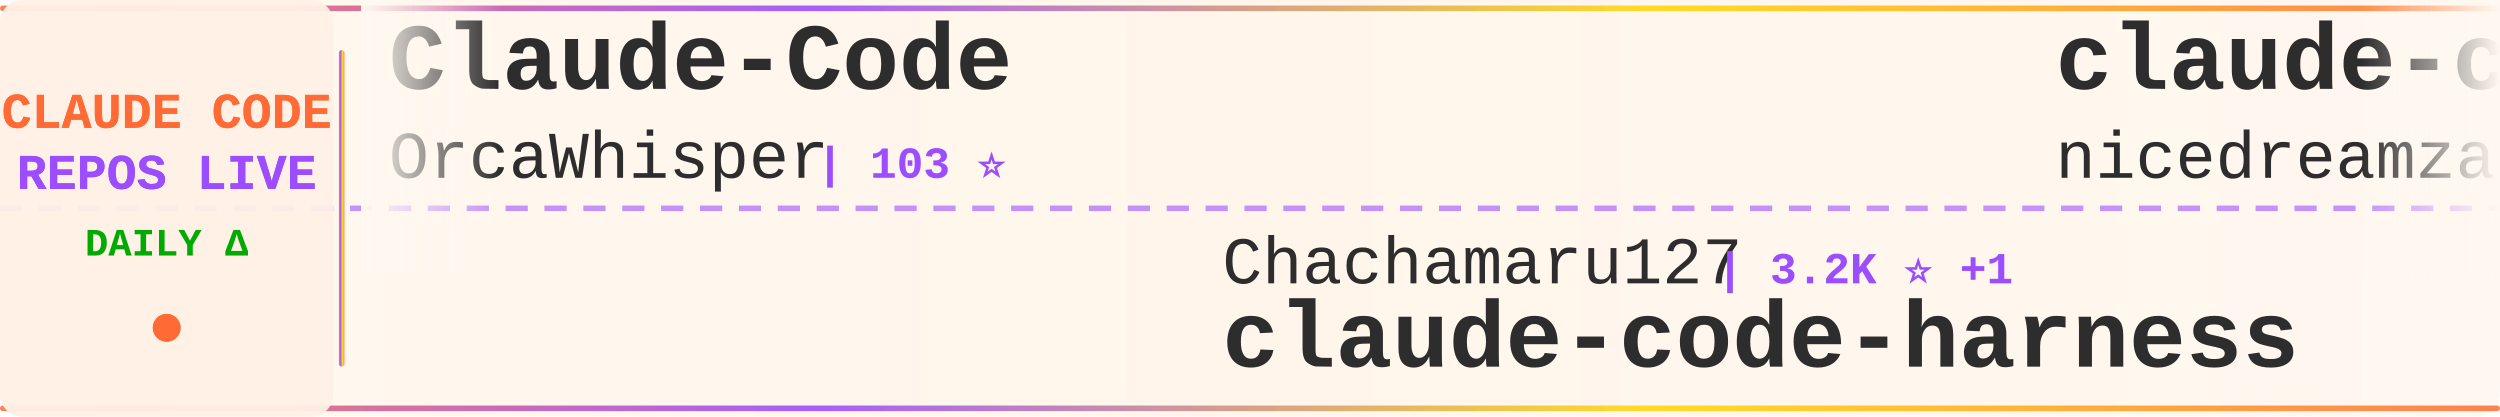
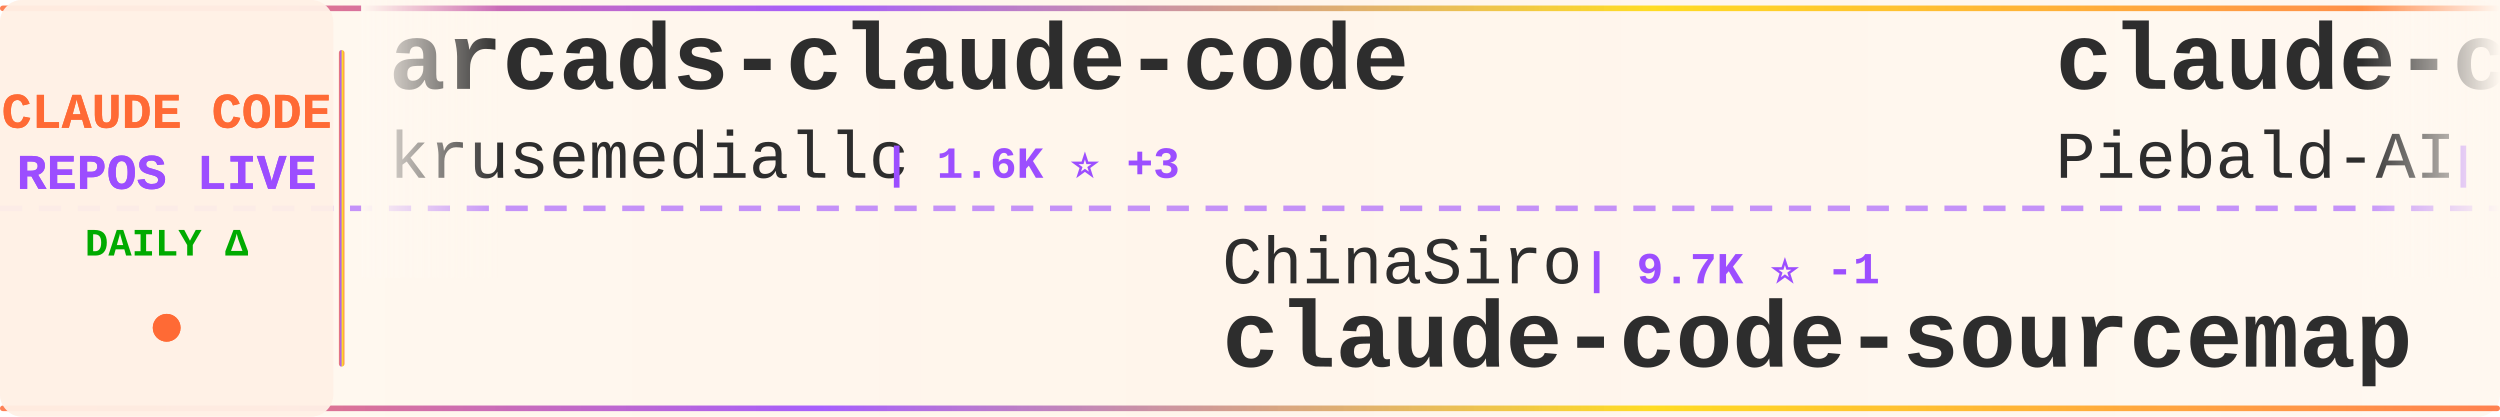
<svg xmlns="http://www.w3.org/2000/svg" width="900" height="150">
  <defs>
    <linearGradient id="tickerBg" x1="0%" y1="0%" x2="100%" y2="0%">
      <stop offset="0%" style="stop-color:#fff8f0;stop-opacity:0.98" />
      <stop offset="50%" style="stop-color:#fff5eb;stop-opacity:1" />
      <stop offset="100%" style="stop-color:#fff8f0;stop-opacity:0.98" />
    </linearGradient>
    <linearGradient id="borderGrad" x1="0%" y1="0%" x2="100%" y2="0%">
      <stop offset="0%" style="stop-color:#FF6B35;stop-opacity:0.85">
        <animate attributeName="stop-opacity" values="0.85;1;0.85" dur="2s" repeatCount="indefinite" />
      </stop>
      <stop offset="33%" style="stop-color:#9C4EFF;stop-opacity:0.9">
        <animate attributeName="stop-opacity" values="0.9;1;0.9" dur="2.2s" repeatCount="indefinite" />
      </stop>
      <stop offset="66%" style="stop-color:#FFD700;stop-opacity:0.85">
        <animate attributeName="stop-opacity" values="0.85;1;0.85" dur="1.8s" repeatCount="indefinite" />
      </stop>
      <stop offset="100%" style="stop-color:#FF6B35;stop-opacity:0.85">
        <animate attributeName="stop-opacity" values="0.85;1;0.85" dur="2s" repeatCount="indefinite" />
      </stop>
    </linearGradient>
    <filter id="textGlow">
      <feGaussianBlur stdDeviation="0.15" result="coloredBlur" />
      <feMerge>
        <feMergeNode in="coloredBlur" />
        <feMergeNode in="SourceGraphic" />
      </feMerge>
    </filter>
    <filter id="metricGlow">
      <feGaussianBlur stdDeviation="0.2" result="coloredBlur" />
      <feMerge>
        <feMergeNode in="coloredBlur" />
        <feMergeNode in="SourceGraphic" />
      </feMerge>
    </filter>
    <linearGradient id="leftFade" x1="0%" y1="0%" x2="100%" y2="0%">
      <stop offset="0%" style="stop-color:#fff8f0;stop-opacity:1" />
      <stop offset="100%" style="stop-color:#fff8f0;stop-opacity:0" />
    </linearGradient>
    <linearGradient id="rightFade" x1="0%" y1="0%" x2="100%" y2="0%">
      <stop offset="0%" style="stop-color:#fff8f0;stop-opacity:0" />
      <stop offset="100%" style="stop-color:#fff8f0;stop-opacity:1" />
    </linearGradient>
  </defs>
  <rect width="900" height="150" fill="url(#tickerBg)" rx="8" />
  <rect x="0" y="2" width="900" height="2" fill="url(#borderGrad)" rx="1" />
  <rect x="0" y="146" width="900" height="2" fill="url(#borderGrad)" rx="1" />
  <line x1="0" y1="75" x2="900" y2="75" stroke="#9C4EFF" stroke-width="2" stroke-dasharray="8 6" opacity="0.6" />
  <rect x="0" y="0" width="120" height="150" fill="#fff0e6" opacity="0.95" rx="8" />
  <text x="60" y="46" font-family="'Courier New', monospace" font-size="18" font-weight="bold" fill="#FF6B35" text-anchor="middle" filter="url(#textGlow)">
    CLAUDE CODE
  </text>
  <text x="60" y="68" font-family="'Courier New', monospace" font-size="18" font-weight="bold" fill="#9C4EFF" text-anchor="middle" filter="url(#textGlow)">
    REPOS LIVE
  </text>
  <text x="60" y="92" font-family="'Courier New', monospace" font-size="14" font-weight="bold" fill="#00aa00" text-anchor="middle">
    DAILY Δ
  </text>
  <circle cx="60" cy="118" r="5" fill="#FF6B35" filter="url(#metricGlow)">
    <animate attributeName="r" values="4;6;4" dur="1.5s" repeatCount="indefinite" />
    <animate attributeName="opacity" values="0.6;1;0.6" dur="1.5s" repeatCount="indefinite" />
  </circle>
  <rect x="122" y="18" width="2" height="114" fill="url(#borderGrad)" rx="1" />
  <clipPath id="tickerClip">
    <rect x="130" y="0" width="770" height="150" />
  </clipPath>
  <g clip-path="url(#tickerClip)">
    <g id="tickerItems">
      <animateTransform attributeName="transform" attributeType="XML" type="translate" from="0 0" to="-3000 0" dur="54s" repeatCount="indefinite" />
      <g transform="translate(0, 0)">
-         <text x="140" y="32" font-family="'Courier New', monospace" font-size="34" font-weight="bold" fill="#2d2d2d">Claude-Code</text>
-         <text x="140" y="64" font-family="'Courier New', monospace" font-size="24" font-weight="normal" fill="#2d2d2d" opacity="1.0">OrcaWhisper</text>
-         <text x="294" y="64" font-family="'Courier New', monospace" font-size="16" font-weight="bold" fill="#9C4EFF"> | 103 ⭐</text>
+         <text x="140" y="32" font-family="'Courier New', monospace" font-size="34" font-weight="bold" fill="#2d2d2d">arcads-claude-code</text>
+         <text x="140" y="64" font-family="'Courier New', monospace" font-size="24" font-weight="normal" fill="#2d2d2d" opacity="1.0">krusemediallc</text>
+         <text x="318" y="64" font-family="'Courier New', monospace" font-size="16" font-weight="bold" fill="#9C4EFF"> | 1.6K ⭐ +3</text>
      </g>
      <g transform="translate(300, 0)">
-         <text x="140" y="102" font-family="'Courier New', monospace" font-size="24" font-weight="normal" fill="#2d2d2d" opacity="1.0">Chachamaru127</text>
-         <text x="318" y="102" font-family="'Courier New', monospace" font-size="16" font-weight="bold" fill="#9C4EFF"> | 3.2K ⭐ +1</text>
-         <text x="140" y="132" font-family="'Courier New', monospace" font-size="34" font-weight="bold" fill="#2d2d2d">claude-code-harness</text>
+         <text x="140" y="102" font-family="'Courier New', monospace" font-size="24" font-weight="normal" fill="#2d2d2d" opacity="1.0">ChinaSiro</text>
+         <text x="270" y="102" font-family="'Courier New', monospace" font-size="16" font-weight="bold" fill="#9C4EFF"> | 9.7K ⭐ -1</text>
+         <text x="140" y="132" font-family="'Courier New', monospace" font-size="34" font-weight="bold" fill="#2d2d2d">claude-code-sourcemap</text>
      </g>
      <g transform="translate(600, 0)">
-         <text x="140" y="32" font-family="'Courier New', monospace" font-size="34" font-weight="bold" fill="#2d2d2d">claude-code-local</text>
-         <text x="140" y="64" font-family="'Courier New', monospace" font-size="24" font-weight="normal" fill="#2d2d2d" opacity="1.0">nicedreamzapp</text>
-         <text x="318" y="64" font-family="'Courier New', monospace" font-size="16" font-weight="bold" fill="#9C4EFF"> | 3.4K ⭐</text>
+         <text x="140" y="32" font-family="'Courier New', monospace" font-size="34" font-weight="bold" fill="#2d2d2d">claude-code-system-promp...</text>
+         <text x="140" y="64" font-family="'Courier New', monospace" font-size="24" font-weight="normal" fill="#2d2d2d" opacity="1.0">Piebald-AI</text>
+         <text x="282" y="64" font-family="'Courier New', monospace" font-size="16" font-weight="bold" fill="#9C4EFF"> | 12.9K ⭐</text>
      </g>
      <g transform="translate(900, 0)">
-         <text x="140" y="102" font-family="'Courier New', monospace" font-size="24" font-weight="normal" fill="#2d2d2d" opacity="1.0">WorldFlowAI</text>
-         <text x="294" y="102" font-family="'Courier New', monospace" font-size="16" font-weight="bold" fill="#9C4EFF"> | 4.5K ⭐ +17</text>
-         <text x="140" y="132" font-family="'Courier New', monospace" font-size="34" font-weight="bold" fill="#2d2d2d">everything-claude-code</text>
+         <text x="140" y="102" font-family="'Courier New', monospace" font-size="24" font-weight="normal" fill="#2d2d2d" opacity="1.0">fuergaosi233</text>
+         <text x="306" y="102" font-family="'Courier New', monospace" font-size="16" font-weight="bold" fill="#9C4EFF"> | 2.8K ⭐</text>
+         <text x="140" y="132" font-family="'Courier New', monospace" font-size="34" font-weight="bold" fill="#2d2d2d">claude-code-proxy</text>
      </g>
      <g transform="translate(1200, 0)">
-         <text x="140" y="32" font-family="'Courier New', monospace" font-size="34" font-weight="bold" fill="#2d2d2d">Claude-Code</text>
-         <text x="140" y="64" font-family="'Courier New', monospace" font-size="24" font-weight="normal" fill="#2d2d2d" opacity="1.0">pengchengneo</text>
-         <text x="306" y="64" font-family="'Courier New', monospace" font-size="16" font-weight="bold" fill="#9C4EFF"> | 1.8K ⭐</text>
+         <text x="140" y="32" font-family="'Courier New', monospace" font-size="34" font-weight="bold" fill="#2d2d2d">ClaudeCodeAgents</text>
+         <text x="140" y="64" font-family="'Courier New', monospace" font-size="24" font-weight="normal" fill="#2d2d2d" opacity="1.0">darcyegb</text>
+         <text x="258" y="64" font-family="'Courier New', monospace" font-size="16" font-weight="bold" fill="#9C4EFF"> | 773 ⭐</text>
      </g>
      <g transform="translate(1500, 0)">
-         <text x="140" y="102" font-family="'Courier New', monospace" font-size="24" font-weight="normal" fill="#2d2d2d" opacity="1.0">liuup</text>
-         <text x="222" y="102" font-family="'Courier New', monospace" font-size="16" font-weight="bold" fill="#9C4EFF"> | 4.0K ⭐ +2</text>
-         <text x="140" y="132" font-family="'Courier New', monospace" font-size="34" font-weight="bold" fill="#2d2d2d">claude-code-analysis</text>
+         <text x="140" y="102" font-family="'Courier New', monospace" font-size="24" font-weight="normal" fill="#2d2d2d" opacity="1.0">pedrohcgs</text>
+         <text x="270" y="102" font-family="'Courier New', monospace" font-size="16" font-weight="bold" fill="#9C4EFF"> | 1.7K ⭐ -2</text>
+         <text x="140" y="132" font-family="'Courier New', monospace" font-size="34" font-weight="bold" fill="#2d2d2d">claude-code-my-workflow</text>
      </g>
      <g transform="translate(1800, 0)">
-         <text x="140" y="32" font-family="'Courier New', monospace" font-size="34" font-weight="bold" fill="#2d2d2d">claude-code-proxy</text>
-         <text x="140" y="64" font-family="'Courier New', monospace" font-size="24" font-weight="normal" fill="#2d2d2d" opacity="1.0">fuergaosi233</text>
-         <text x="306" y="64" font-family="'Courier New', monospace" font-size="16" font-weight="bold" fill="#9C4EFF"> | 2.8K ⭐</text>
+         <text x="140" y="32" font-family="'Courier New', monospace" font-size="34" font-weight="bold" fill="#2d2d2d">collection-claude-code-s...</text>
+         <text x="140" y="64" font-family="'Courier New', monospace" font-size="24" font-weight="normal" fill="#2d2d2d" opacity="1.0">chauncygu</text>
+         <text x="270" y="64" font-family="'Courier New', monospace" font-size="16" font-weight="bold" fill="#9C4EFF"> | 2.8K ⭐</text>
      </g>
      <g transform="translate(2100, 0)">
-         <text x="140" y="102" font-family="'Courier New', monospace" font-size="24" font-weight="normal" fill="#2d2d2d" opacity="1.0">krusemediallc</text>
-         <text x="318" y="102" font-family="'Courier New', monospace" font-size="16" font-weight="bold" fill="#9C4EFF"> | 1.6K ⭐</text>
-         <text x="140" y="132" font-family="'Courier New', monospace" font-size="34" font-weight="bold" fill="#2d2d2d">arcads-claude-code</text>
+         <text x="140" y="102" font-family="'Courier New', monospace" font-size="24" font-weight="normal" fill="#2d2d2d" opacity="1.0">VILA-Lab</text>
+         <text x="258" y="102" font-family="'Courier New', monospace" font-size="16" font-weight="bold" fill="#9C4EFF"> | 2.2K ⭐</text>
+         <text x="140" y="132" font-family="'Courier New', monospace" font-size="34" font-weight="bold" fill="#2d2d2d">Dive-into-Claude-Code</text>
      </g>
      <g transform="translate(2400, 0)">
-         <text x="140" y="32" font-family="'Courier New', monospace" font-size="34" font-weight="bold" fill="#2d2d2d">claude-code-webui</text>
-         <text x="140" y="64" font-family="'Courier New', monospace" font-size="24" font-weight="normal" fill="#2d2d2d" opacity="1.0">sugyan</text>
-         <text x="234" y="64" font-family="'Courier New', monospace" font-size="16" font-weight="bold" fill="#9C4EFF"> | 1.1K ⭐</text>
+         <text x="140" y="32" font-family="'Courier New', monospace" font-size="34" font-weight="bold" fill="#2d2d2d">ClaudeCode</text>
+         <text x="140" y="64" font-family="'Courier New', monospace" font-size="24" font-weight="normal" fill="#2d2d2d" opacity="1.0">guanshan</text>
+         <text x="258" y="64" font-family="'Courier New', monospace" font-size="16" font-weight="bold" fill="#9C4EFF"> | 60 ⭐</text>
      </g>
      <g transform="translate(2700, 0)">
-         <text x="140" y="102" font-family="'Courier New', monospace" font-size="24" font-weight="normal" fill="#2d2d2d" opacity="1.0">1rgs</text>
-         <text x="210" y="102" font-family="'Courier New', monospace" font-size="16" font-weight="bold" fill="#9C4EFF"> | 3.8K ⭐</text>
-         <text x="140" y="132" font-family="'Courier New', monospace" font-size="34" font-weight="bold" fill="#2d2d2d">claude-code-proxy</text>
+         <text x="140" y="102" font-family="'Courier New', monospace" font-size="24" font-weight="normal" fill="#2d2d2d" opacity="1.0">frankbria</text>
+         <text x="270" y="102" font-family="'Courier New', monospace" font-size="16" font-weight="bold" fill="#9C4EFF"> | 9.7K ⭐</text>
+         <text x="140" y="132" font-family="'Courier New', monospace" font-size="34" font-weight="bold" fill="#2d2d2d">ralph-claude-code</text>
      </g>
      <g transform="translate(3000, 0)">
-         <text x="140" y="32" font-family="'Courier New', monospace" font-size="34" font-weight="bold" fill="#2d2d2d">Claude-Code</text>
-         <text x="140" y="64" font-family="'Courier New', monospace" font-size="24" font-weight="normal" fill="#2d2d2d" opacity="1.0">OrcaWhisper</text>
-         <text x="294" y="64" font-family="'Courier New', monospace" font-size="16" font-weight="bold" fill="#9C4EFF"> | 103 ⭐</text>
+         <text x="140" y="32" font-family="'Courier New', monospace" font-size="34" font-weight="bold" fill="#2d2d2d">arcads-claude-code</text>
+         <text x="140" y="64" font-family="'Courier New', monospace" font-size="24" font-weight="normal" fill="#2d2d2d" opacity="1.0">krusemediallc</text>
+         <text x="318" y="64" font-family="'Courier New', monospace" font-size="16" font-weight="bold" fill="#9C4EFF"> | 1.6K ⭐ +3</text>
      </g>
      <g transform="translate(3300, 0)">
-         <text x="140" y="102" font-family="'Courier New', monospace" font-size="24" font-weight="normal" fill="#2d2d2d" opacity="1.0">Chachamaru127</text>
-         <text x="318" y="102" font-family="'Courier New', monospace" font-size="16" font-weight="bold" fill="#9C4EFF"> | 3.2K ⭐ +1</text>
-         <text x="140" y="132" font-family="'Courier New', monospace" font-size="34" font-weight="bold" fill="#2d2d2d">claude-code-harness</text>
+         <text x="140" y="102" font-family="'Courier New', monospace" font-size="24" font-weight="normal" fill="#2d2d2d" opacity="1.0">ChinaSiro</text>
+         <text x="270" y="102" font-family="'Courier New', monospace" font-size="16" font-weight="bold" fill="#9C4EFF"> | 9.7K ⭐ -1</text>
+         <text x="140" y="132" font-family="'Courier New', monospace" font-size="34" font-weight="bold" fill="#2d2d2d">claude-code-sourcemap</text>
      </g>
      <g transform="translate(3600, 0)">
-         <text x="140" y="32" font-family="'Courier New', monospace" font-size="34" font-weight="bold" fill="#2d2d2d">claude-code-local</text>
-         <text x="140" y="64" font-family="'Courier New', monospace" font-size="24" font-weight="normal" fill="#2d2d2d" opacity="1.0">nicedreamzapp</text>
-         <text x="318" y="64" font-family="'Courier New', monospace" font-size="16" font-weight="bold" fill="#9C4EFF"> | 3.4K ⭐</text>
+         <text x="140" y="32" font-family="'Courier New', monospace" font-size="34" font-weight="bold" fill="#2d2d2d">claude-code-system-promp...</text>
+         <text x="140" y="64" font-family="'Courier New', monospace" font-size="24" font-weight="normal" fill="#2d2d2d" opacity="1.0">Piebald-AI</text>
+         <text x="282" y="64" font-family="'Courier New', monospace" font-size="16" font-weight="bold" fill="#9C4EFF"> | 12.9K ⭐</text>
      </g>
      <g transform="translate(3900, 0)">
-         <text x="140" y="102" font-family="'Courier New', monospace" font-size="24" font-weight="normal" fill="#2d2d2d" opacity="1.0">WorldFlowAI</text>
-         <text x="294" y="102" font-family="'Courier New', monospace" font-size="16" font-weight="bold" fill="#9C4EFF"> | 4.5K ⭐ +17</text>
-         <text x="140" y="132" font-family="'Courier New', monospace" font-size="34" font-weight="bold" fill="#2d2d2d">everything-claude-code</text>
+         <text x="140" y="102" font-family="'Courier New', monospace" font-size="24" font-weight="normal" fill="#2d2d2d" opacity="1.0">fuergaosi233</text>
+         <text x="306" y="102" font-family="'Courier New', monospace" font-size="16" font-weight="bold" fill="#9C4EFF"> | 2.8K ⭐</text>
+         <text x="140" y="132" font-family="'Courier New', monospace" font-size="34" font-weight="bold" fill="#2d2d2d">claude-code-proxy</text>
      </g>
    </g>
  </g>
  <rect x="130" y="0" width="50" height="100" fill="url(#leftFade)" />
  <rect x="850" y="0" width="50" height="100" fill="url(#rightFade)" />
</svg>
